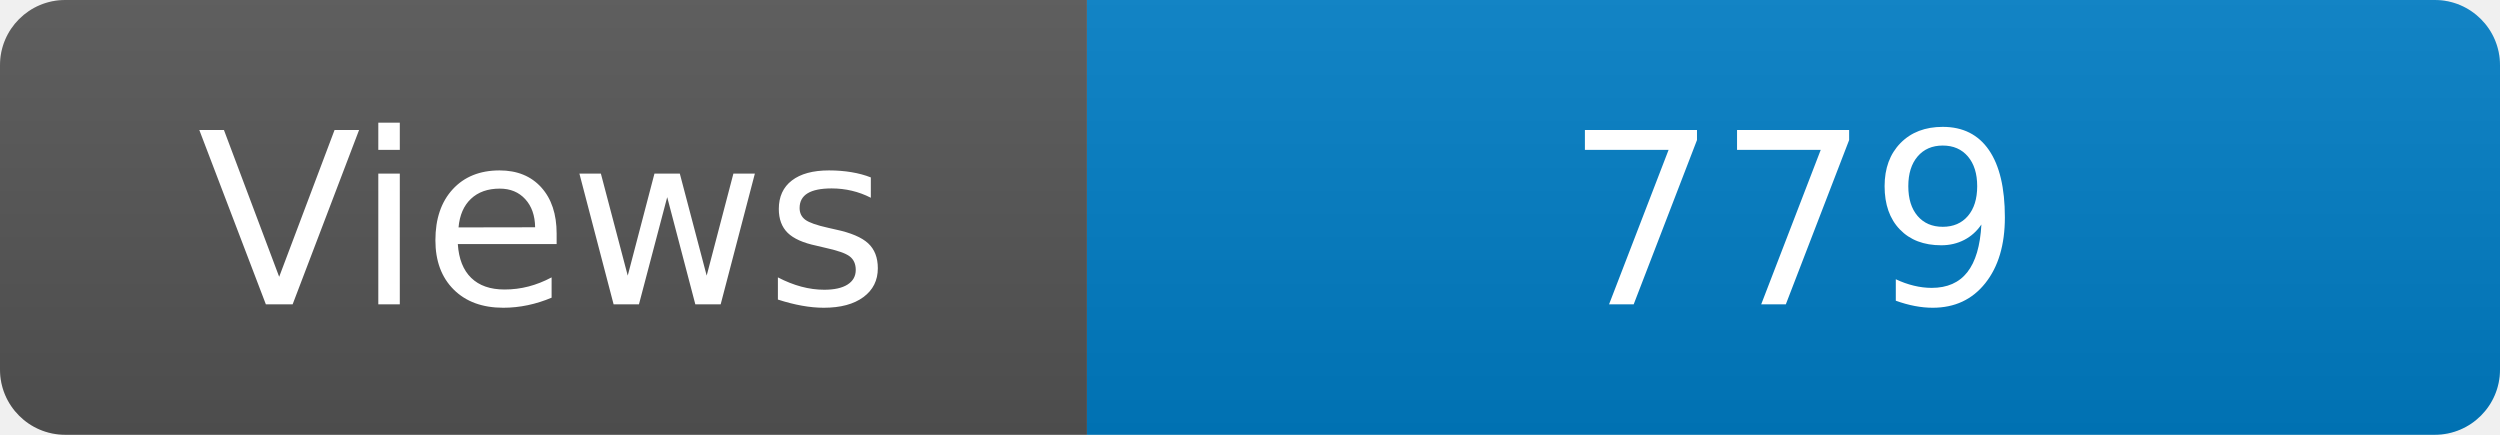
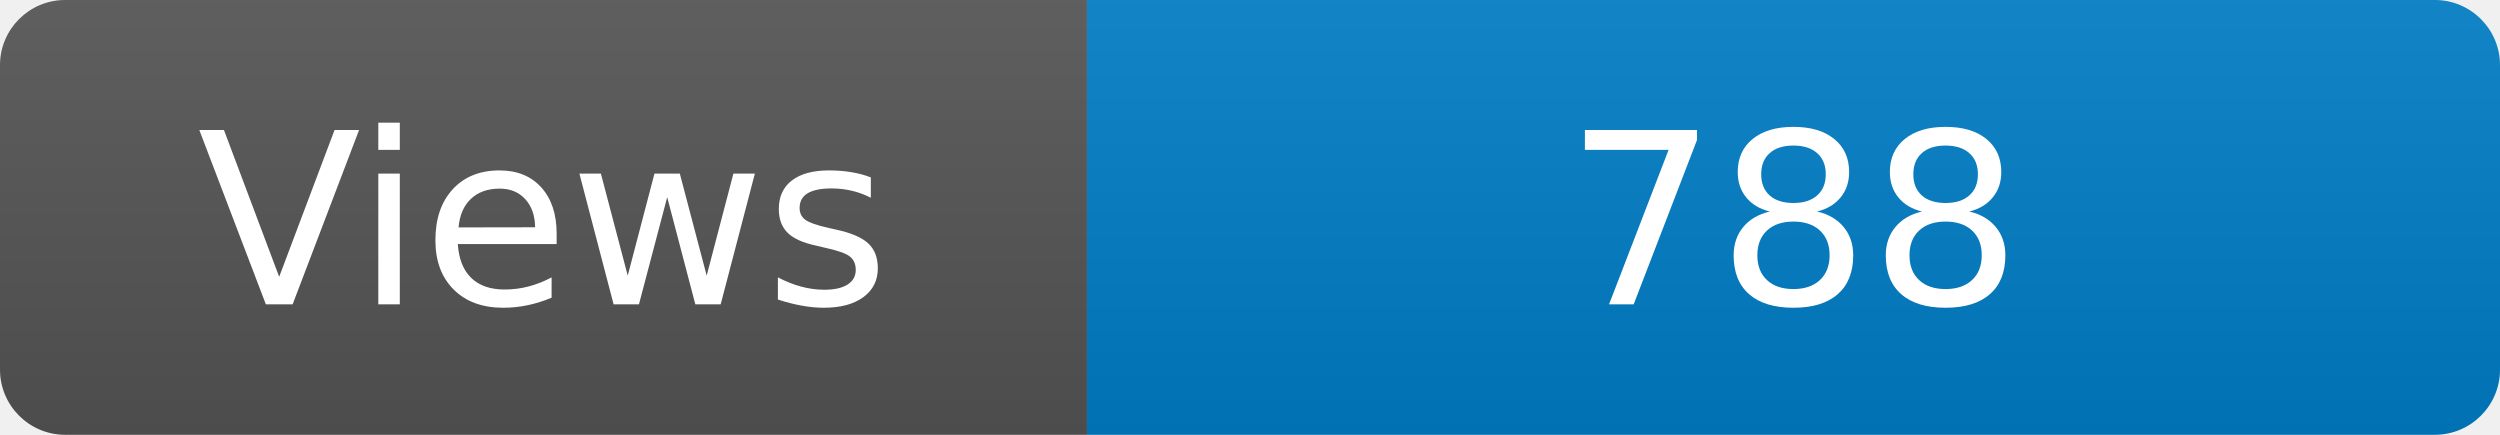
<svg xmlns="http://www.w3.org/2000/svg" width="115" height="20" role="img" aria-label="Maintained?: yes">
  <linearGradient id="s" x2="0" y2="100%">
    <stop offset="0" stop-color="#bbb" stop-opacity=".1" />
    <stop offset="1" stop-opacity=".1" />
  </linearGradient>
  <clipPath id="r">
    <rect width="115" height="20" rx="3" fill="#fff" />
  </clipPath>
  <g clip-path="url(#r)">
    <rect width="50" height="20" fill="#555" />
    <rect x="50" width="160" height="20" fill="#007ec6" />
    <rect width="115" height="20" fill="url(#s)" />
  </g>
  <g fill="#fff" text-anchor="middle" font-family="Verdana,Geneva,DejaVu Sans,sans-serif" font-size="110">
    <text x="250" y="140" transform="scale(.1)" fill="#fff">Views</text>
-     <text x="825" y="140" transform="scale(.1)" fill="#fff">779</text>
+     <text x="825" y="140" transform="scale(.1)" fill="#fff">788</text>
  </g>
</svg>
